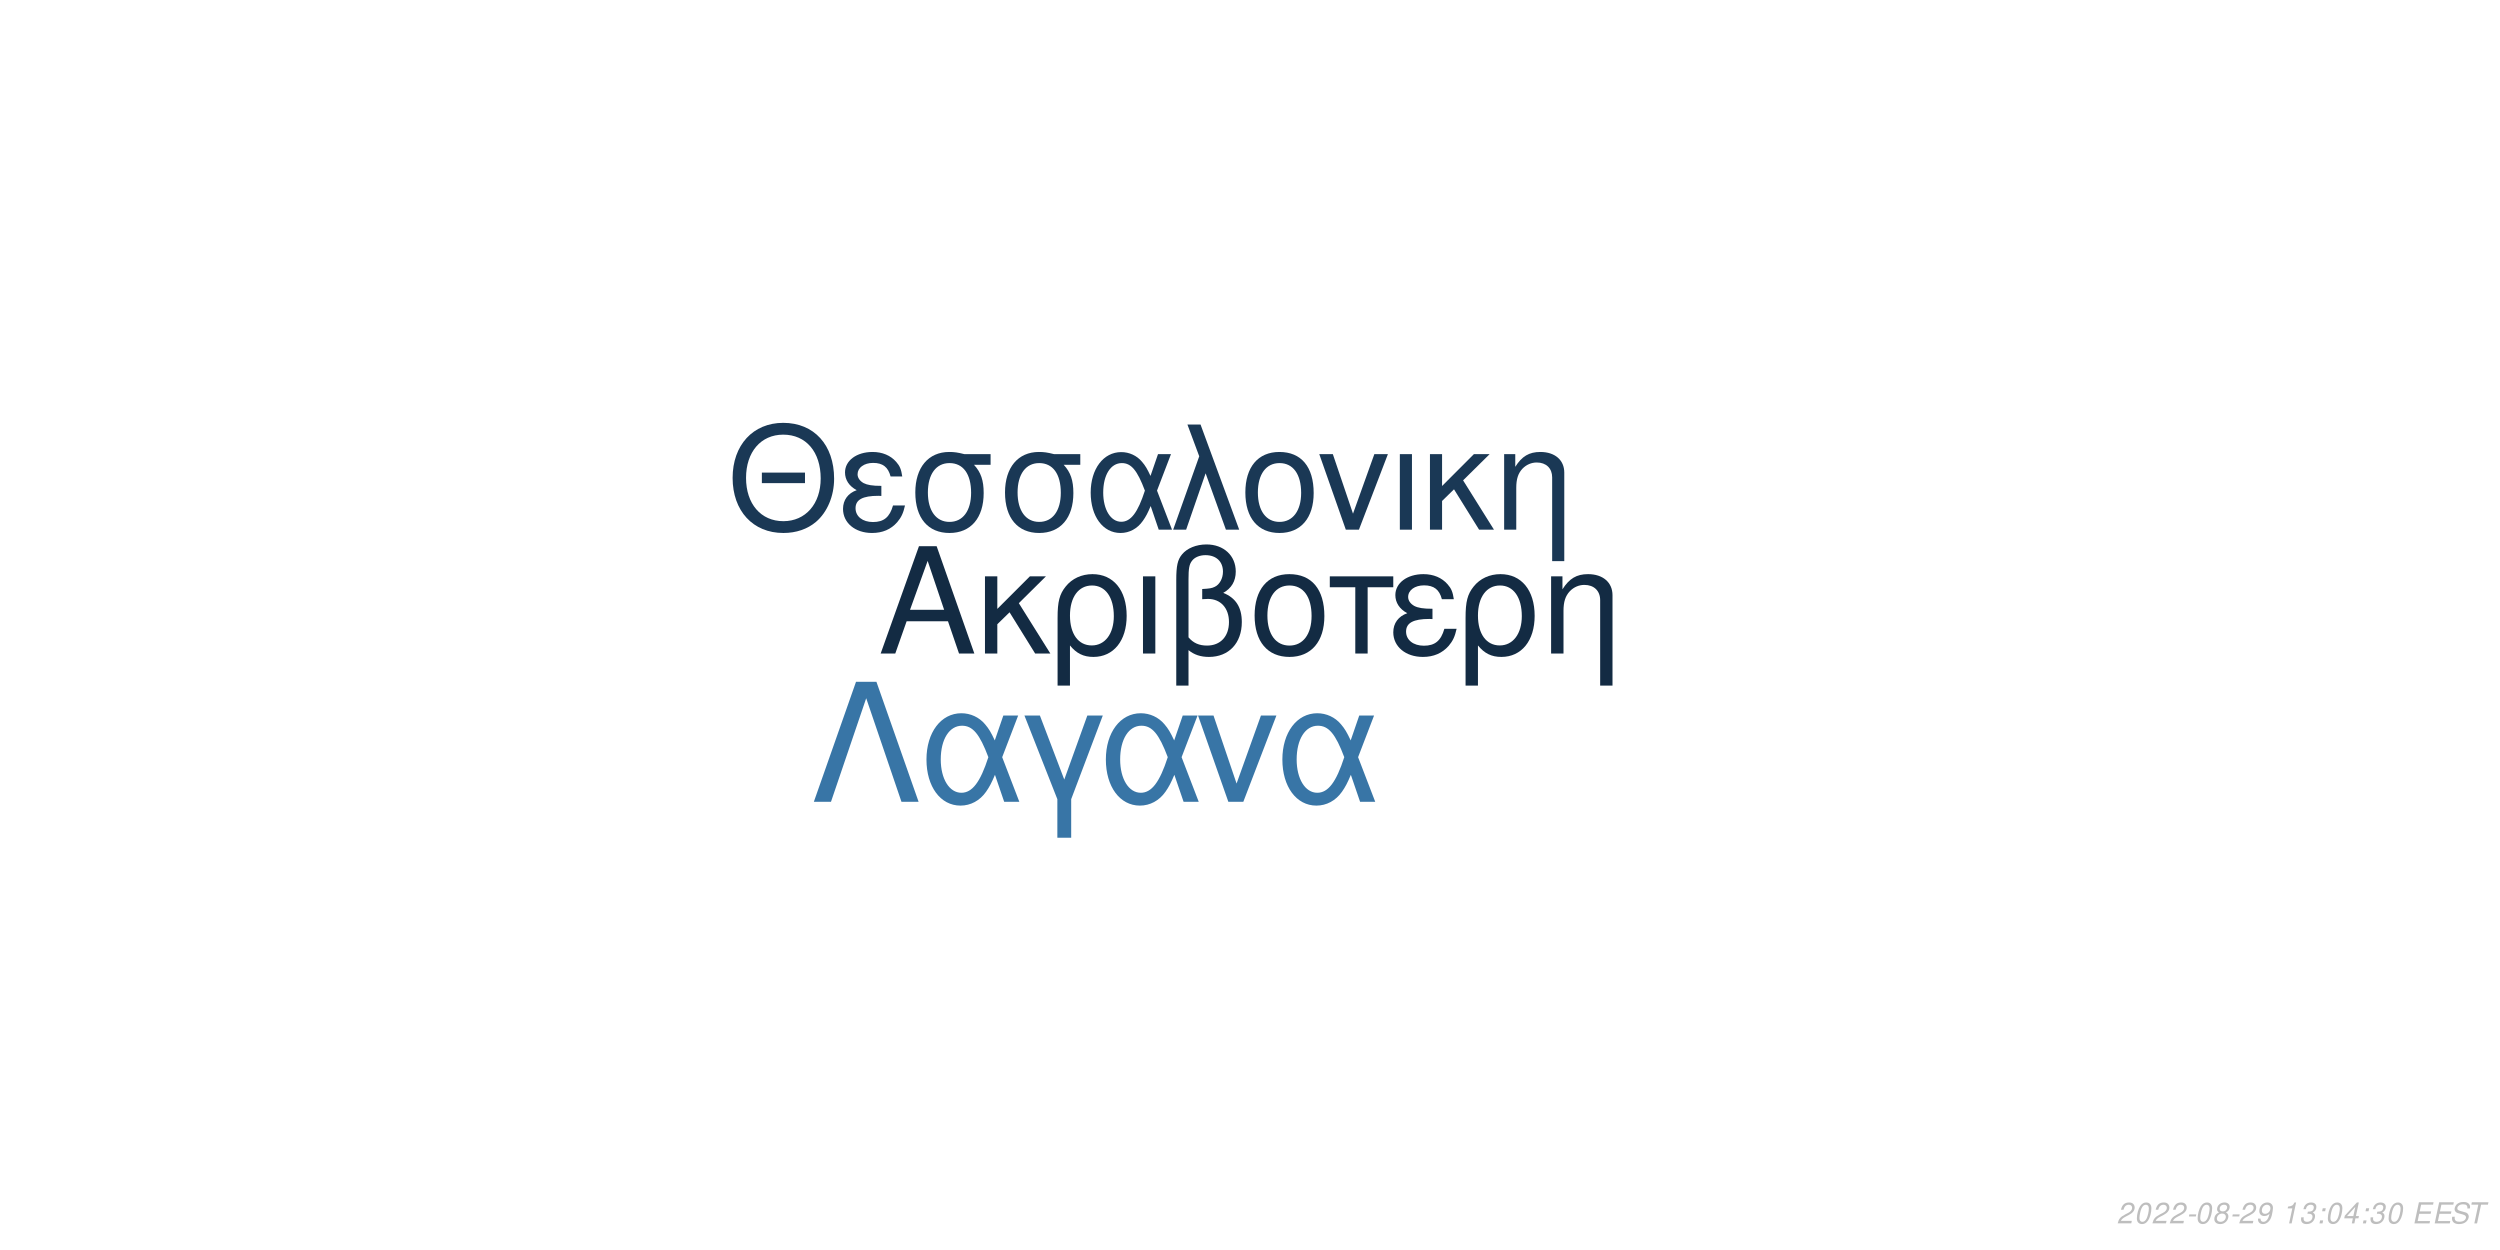
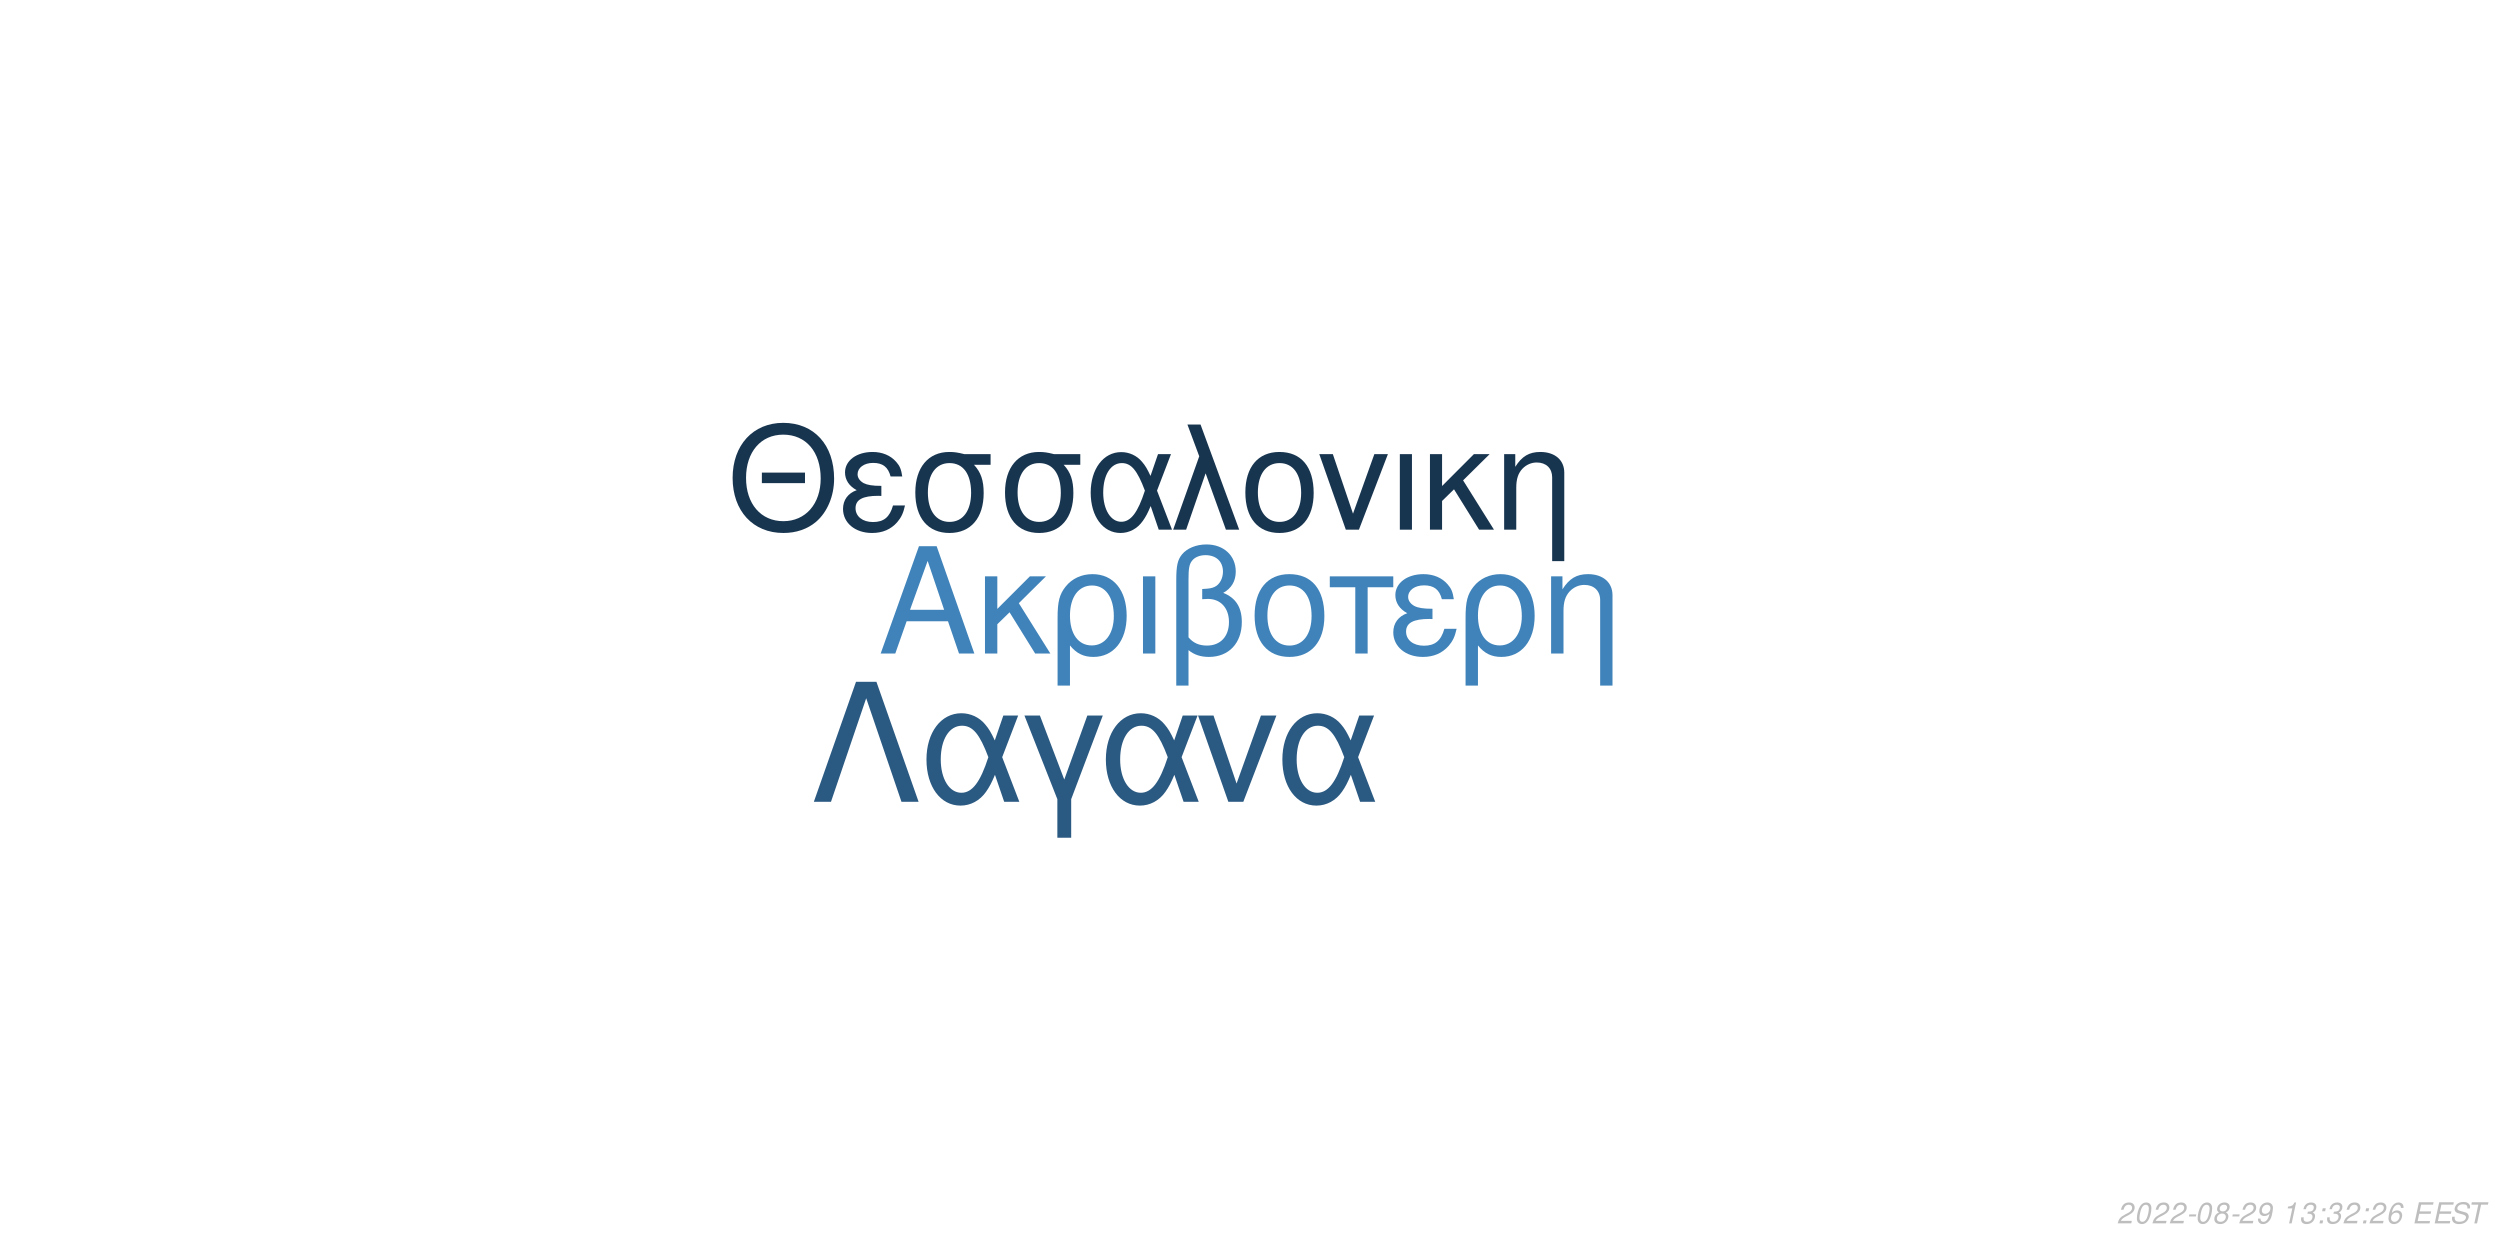
<svg xmlns="http://www.w3.org/2000/svg" xmlns:xlink="http://www.w3.org/1999/xlink" width="864pt" height="432pt" viewBox="0 0 864 432" version="1.1">
  <defs>
    <g>
      <symbol overflow="visible" id="glyph0-0">
        <path style="stroke:none;" d="" />
      </symbol>
      <symbol overflow="visible" id="glyph0-1">
        <path style="stroke:none;" d="M 24.125 -11.141 L 27.938 0 L 33.234 0 L 20.203 -37.094 L 14.094 -37.094 L 0.859 0 L 5.906 0 L 9.828 -11.141 Z M 22.797 -15.109 L 11 -15.109 L 17.094 -32.016 Z M 22.797 -15.109 " />
      </symbol>
      <symbol overflow="visible" id="glyph0-2">
        <path style="stroke:none;" d="M 7.172 -15.422 L 7.172 -26.672 L 2.906 -26.672 L 2.906 0 L 7.172 0 L 7.172 -10.125 L 11.406 -14.25 L 20.25 0 L 25.5 0 L 14.609 -17.406 L 23.969 -26.672 L 18.422 -26.672 Z M 7.172 -15.422 " />
      </symbol>
      <symbol overflow="visible" id="glyph0-3">
        <path style="stroke:none;" d="M 3 11.094 L 7.281 11.094 L 7.281 -2.797 C 9.516 -0.047 11.953 1.172 15.375 1.172 C 22.344 1.172 26.875 -4.422 26.875 -13.031 C 26.875 -21.891 22.297 -27.438 15.062 -27.438 C 11.297 -27.438 7.984 -25.906 5.797 -23.156 C 3.672 -20.516 3 -17.969 3 -12.359 Z M 14.906 -23.516 C 19.547 -23.516 22.438 -19.438 22.438 -12.922 C 22.438 -6.812 19.391 -2.797 14.812 -2.797 C 10.172 -2.797 7.281 -6.766 7.281 -13.125 C 7.281 -19.484 10.234 -23.516 14.906 -23.516 Z M 14.906 -23.516 " />
      </symbol>
      <symbol overflow="visible" id="glyph0-4">
        <path style="stroke:none;" d="M 3.516 0 L 7.781 0 L 7.781 -26.672 L 3.516 -26.672 Z M 3.516 0 " />
      </symbol>
      <symbol overflow="visible" id="glyph0-5">
        <path style="stroke:none;" d="M 4.016 11.094 L 8.25 11.094 L 8.25 -1.172 C 10.172 0.406 12.422 1.172 15.312 1.172 C 22.188 1.172 26.672 -3.609 26.672 -10.891 C 26.672 -15.984 24.578 -19.234 20.25 -20.969 C 23.109 -22.547 24.578 -25.031 24.578 -28.344 C 24.578 -33.844 20.406 -37.703 14.453 -37.703 C 10.938 -37.703 7.734 -36.391 6 -34.25 C 4.484 -32.422 4.016 -30.328 4.016 -25.391 Z M 8.25 -25.656 C 8.25 -29.359 8.5 -30.844 9.469 -32.062 C 10.375 -33.281 12.156 -34 14.094 -34 C 17.812 -34 20.156 -31.812 20.156 -28.297 C 20.156 -25.953 18.984 -23.812 17.297 -23.047 C 16.281 -22.547 15.469 -22.438 12.984 -22.297 L 12.984 -18.781 C 13.734 -18.828 14.344 -18.875 14.969 -18.875 C 19.344 -18.875 22.234 -15.719 22.234 -10.891 C 22.234 -5.906 19.281 -2.75 14.656 -2.75 C 11.953 -2.75 9.922 -3.609 8.25 -5.594 Z M 8.25 -25.656 " />
      </symbol>
      <symbol overflow="visible" id="glyph0-6">
        <path style="stroke:none;" d="M 14.094 -27.438 C 6.562 -27.438 2.094 -22.094 2.094 -13.125 C 2.094 -4.125 6.562 1.172 14.141 1.172 C 21.672 1.172 26.203 -4.172 26.203 -12.922 C 26.203 -22.188 21.828 -27.438 14.094 -27.438 Z M 14.141 -23.516 C 18.938 -23.516 21.781 -19.594 21.781 -12.984 C 21.781 -6.672 18.828 -2.75 14.141 -2.75 C 9.422 -2.75 6.516 -6.672 6.516 -13.125 C 6.516 -19.594 9.422 -23.516 14.141 -23.516 Z M 14.141 -23.516 " />
      </symbol>
      <symbol overflow="visible" id="glyph0-7">
        <path style="stroke:none;" d="M 7.891 0 L 12.156 0 L 12.156 -22.906 L 21.016 -22.906 L 21.016 -26.672 L -0.922 -26.672 L -0.922 -22.906 L 7.891 -22.906 Z M 7.891 0 " />
      </symbol>
      <symbol overflow="visible" id="glyph0-8">
        <path style="stroke:none;" d="M 14.562 -15.469 C 11.344 -15.469 9.562 -15.781 8.297 -16.438 C 6.922 -17.203 6.156 -18.328 6.156 -19.547 C 6.156 -21.891 8.453 -23.562 11.656 -23.562 C 15.062 -23.562 16.953 -22.094 17.812 -18.781 L 21.938 -18.781 C 21.578 -21.266 21.062 -22.5 19.797 -23.922 C 17.812 -26.203 14.906 -27.438 11.453 -27.438 C 5.797 -27.438 1.734 -24.375 1.734 -20.203 C 1.734 -17.609 3.156 -15.375 5.859 -13.938 C 2.797 -12.875 1.016 -10.484 1.016 -7.328 C 1.016 -2.391 5.297 1.172 11.25 1.172 C 14.969 1.172 17.906 -0.109 20.156 -2.641 C 21.578 -4.328 22.297 -5.797 22.906 -8.547 L 18.672 -8.547 C 17.5 -4.422 15.422 -2.703 11.609 -2.703 C 7.938 -2.703 5.438 -4.688 5.438 -7.578 C 5.438 -10.578 7.938 -11.953 13.484 -11.953 C 13.641 -11.953 14.094 -11.953 14.562 -11.906 Z M 14.562 -15.469 " />
      </symbol>
      <symbol overflow="visible" id="glyph0-9">
        <path style="stroke:none;" d="M 3.562 -26.672 L 3.562 0 L 7.844 0 L 7.844 -14.703 C 7.844 -17.906 8.5 -19.891 10.031 -21.531 C 11.406 -22.953 13.188 -23.719 15.062 -23.719 C 18.375 -23.719 20.516 -21.672 20.516 -18.469 L 20.516 11.094 L 24.781 11.094 L 24.781 -20.156 C 24.781 -24.578 21.469 -27.438 16.328 -27.438 C 12.359 -27.438 9.828 -25.906 7.484 -22.188 L 7.484 -26.672 Z M 3.562 -26.672 " />
      </symbol>
      <symbol overflow="visible" id="glyph1-0">
        <path style="stroke:none;" d="" />
      </symbol>
      <symbol overflow="visible" id="glyph1-1">
        <path style="stroke:none;" d="M 26.859 -19.734 L 11.953 -19.734 L 11.953 -16.094 L 26.859 -16.094 Z M 19.328 -36.922 C 8.922 -36.922 1.844 -29.25 1.844 -17.891 C 1.844 -6.484 8.875 1.141 19.391 1.141 C 23.812 1.141 27.703 -0.203 30.641 -2.688 C 34.578 -6.031 36.922 -11.656 36.922 -17.594 C 36.922 -29.297 30 -36.922 19.328 -36.922 Z M 19.328 -32.844 C 27.203 -32.844 32.281 -26.906 32.281 -17.688 C 32.281 -8.922 27.062 -2.938 19.391 -2.938 C 11.609 -2.938 6.484 -8.922 6.484 -17.891 C 6.484 -26.859 11.609 -32.844 19.328 -32.844 Z M 19.328 -32.844 " />
      </symbol>
      <symbol overflow="visible" id="glyph1-2">
        <path style="stroke:none;" d="M 14.25 -15.141 C 11.109 -15.141 9.375 -15.453 8.125 -16.094 C 6.781 -16.844 6.031 -17.938 6.031 -19.141 C 6.031 -21.422 8.266 -23.078 11.406 -23.078 C 14.75 -23.078 16.594 -21.625 17.438 -18.391 L 21.469 -18.391 C 21.125 -20.828 20.625 -22.031 19.391 -23.422 C 17.438 -25.656 14.594 -26.859 11.219 -26.859 C 5.688 -26.859 1.688 -23.875 1.688 -19.781 C 1.688 -17.234 3.094 -15.047 5.734 -13.656 C 2.734 -12.609 1 -10.266 1 -7.172 C 1 -2.344 5.188 1.141 11.016 1.141 C 14.656 1.141 17.547 -0.094 19.734 -2.594 C 21.125 -4.234 21.828 -5.688 22.422 -8.375 L 18.281 -8.375 C 17.141 -4.328 15.094 -2.641 11.359 -2.641 C 7.766 -2.641 5.328 -4.578 5.328 -7.422 C 5.328 -10.359 7.766 -11.703 13.203 -11.703 C 13.359 -11.703 13.797 -11.703 14.25 -11.656 Z M 14.25 -15.141 " />
      </symbol>
      <symbol overflow="visible" id="glyph1-3">
        <path style="stroke:none;" d="M 29 -26.109 L 19.938 -26.109 C 17.594 -26.703 16.438 -26.859 14.703 -26.859 C 7.469 -26.859 2.984 -21.469 2.984 -12.859 C 2.984 -4.031 7.375 1.141 14.797 1.141 C 22.172 1.141 26.609 -4.078 26.609 -12.656 C 26.609 -17.047 25.656 -19.828 23.266 -22.422 L 29 -22.422 Z M 14.797 -23.016 C 19.531 -23.016 22.266 -19.234 22.266 -12.75 C 22.266 -6.531 19.438 -2.688 14.797 -2.688 C 10.172 -2.688 7.328 -6.531 7.328 -12.859 C 7.328 -19.188 10.172 -23.016 14.797 -23.016 Z M 14.797 -23.016 " />
      </symbol>
      <symbol overflow="visible" id="glyph1-4">
        <path style="stroke:none;" d="M 29.344 -26.109 L 24.859 -26.109 L 22.266 -18.578 C 21.125 -21.031 20.484 -22.125 19.328 -23.469 C 17.547 -25.609 14.906 -26.812 12.156 -26.812 C 5.984 -26.812 1.594 -20.984 1.594 -12.812 C 1.594 -4.578 5.828 1.141 11.906 1.141 C 14.953 1.141 17.734 -0.344 19.625 -3.047 C 20.672 -4.531 21.281 -5.688 22.328 -8.172 L 25.109 0 L 29.703 0 L 24.516 -13.5 Z M 20.328 -13.5 C 17.891 -5.922 15.453 -2.734 12.156 -2.734 C 8.516 -2.734 5.922 -6.922 5.922 -12.812 C 5.922 -18.938 8.516 -23.016 12.359 -23.016 C 15.594 -23.016 17.688 -20.531 20.328 -13.5 Z M 20.328 -13.5 " />
      </symbol>
      <symbol overflow="visible" id="glyph1-5">
        <path style="stroke:none;" d="M 1.094 0 L 5.578 0 L 12.312 -19.484 L 19.328 0 L 23.922 0 L 10.562 -36.328 L 6.031 -36.328 L 10.109 -25.359 Z M 1.094 0 " />
      </symbol>
      <symbol overflow="visible" id="glyph1-6">
        <path style="stroke:none;" d="M 13.797 -26.859 C 6.422 -26.859 2.047 -21.625 2.047 -12.859 C 2.047 -4.031 6.422 1.141 13.859 1.141 C 21.234 1.141 25.656 -4.078 25.656 -12.656 C 25.656 -21.719 21.375 -26.859 13.797 -26.859 Z M 13.859 -23.016 C 18.531 -23.016 21.328 -19.188 21.328 -12.703 C 21.328 -6.531 18.438 -2.688 13.859 -2.688 C 9.219 -2.688 6.375 -6.531 6.375 -12.859 C 6.375 -19.188 9.219 -23.016 13.859 -23.016 Z M 13.859 -23.016 " />
      </symbol>
      <symbol overflow="visible" id="glyph1-7">
        <path style="stroke:none;" d="M 14.297 0 L 24.312 -26.109 L 19.625 -26.109 L 12.25 -5.531 L 5.281 -26.109 L 0.594 -26.109 L 9.766 0 Z M 14.297 0 " />
      </symbol>
      <symbol overflow="visible" id="glyph1-8">
        <path style="stroke:none;" d="M 3.438 0 L 7.625 0 L 7.625 -26.109 L 3.438 -26.109 Z M 3.438 0 " />
      </symbol>
      <symbol overflow="visible" id="glyph1-9">
        <path style="stroke:none;" d="M 7.031 -15.094 L 7.031 -26.109 L 2.844 -26.109 L 2.844 0 L 7.031 0 L 7.031 -9.922 L 11.156 -13.953 L 19.828 0 L 24.969 0 L 14.297 -17.047 L 23.469 -26.109 L 18.031 -26.109 Z M 7.031 -15.094 " />
      </symbol>
      <symbol overflow="visible" id="glyph1-10">
        <path style="stroke:none;" d="M 3.484 -26.109 L 3.484 0 L 7.672 0 L 7.672 -14.406 C 7.672 -17.547 8.328 -19.484 9.812 -21.078 C 11.156 -22.469 12.906 -23.219 14.75 -23.219 C 17.984 -23.219 20.078 -21.234 20.078 -18.094 L 20.078 10.859 L 24.266 10.859 L 24.266 -19.734 C 24.266 -24.062 21.031 -26.859 16 -26.859 C 12.109 -26.859 9.609 -25.359 7.328 -21.719 L 7.328 -26.109 Z M 3.484 -26.109 " />
      </symbol>
      <symbol overflow="visible" id="glyph2-0">
        <path style="stroke:none;" d="" />
      </symbol>
      <symbol overflow="visible" id="glyph2-1">
        <path style="stroke:none;" d="M 22.531 -41.484 L 15.484 -41.484 L 0.906 0 L 6.828 0 L 19 -35.797 L 31.188 0 L 37.109 0 Z M 22.531 -41.484 " />
      </symbol>
      <symbol overflow="visible" id="glyph2-2">
        <path style="stroke:none;" d="M 33.516 -29.812 L 28.391 -29.812 L 25.438 -21.219 C 24.125 -24.016 23.391 -25.266 22.078 -26.797 C 20.031 -29.25 17.016 -30.609 13.891 -30.609 C 6.828 -30.609 1.828 -23.953 1.828 -14.625 C 1.828 -5.234 6.656 1.312 13.594 1.312 C 17.078 1.312 20.266 -0.391 22.422 -3.469 C 23.609 -5.172 24.297 -6.484 25.5 -9.328 L 28.688 0 L 33.922 0 L 28 -15.422 Z M 23.219 -15.422 C 20.422 -6.766 17.641 -3.125 13.891 -3.125 C 9.734 -3.125 6.766 -7.906 6.766 -14.625 C 6.766 -21.625 9.734 -26.297 14.109 -26.297 C 17.812 -26.297 20.203 -23.453 23.219 -15.422 Z M 23.219 -15.422 " />
      </symbol>
      <symbol overflow="visible" id="glyph2-3">
        <path style="stroke:none;" d="M 12.062 12.406 L 16.844 12.406 L 16.844 -0.906 L 27.766 -29.812 L 22.422 -29.812 L 14.453 -7.688 L 6.031 -29.812 L 0.688 -29.812 L 12.062 -0.906 Z M 12.062 12.406 " />
      </symbol>
      <symbol overflow="visible" id="glyph2-4">
        <path style="stroke:none;" d="M 16.328 0 L 27.766 -29.812 L 22.422 -29.812 L 14 -6.312 L 6.031 -29.812 L 0.688 -29.812 L 11.156 0 Z M 16.328 0 " />
      </symbol>
      <symbol overflow="visible" id="glyph3-0">
        <path style="stroke:none;" d="" />
      </symbol>
      <symbol overflow="visible" id="glyph3-1">
        <path style="stroke:none;" d="M 5.234 -0.875 L 1.469 -0.875 C 1.641 -1.375 2.203 -1.891 3.109 -2.344 L 4.234 -2.938 C 5.562 -3.625 6.219 -4.469 6.219 -5.484 C 6.219 -5.938 6.062 -6.359 5.797 -6.656 C 5.469 -7.047 4.984 -7.234 4.312 -7.234 C 2.766 -7.234 1.891 -6.453 1.484 -4.734 L 2.375 -4.734 C 2.484 -5.188 2.609 -5.484 2.797 -5.75 C 3.094 -6.203 3.609 -6.453 4.188 -6.453 C 4.891 -6.453 5.344 -6.031 5.344 -5.375 C 5.344 -4.703 4.859 -4.094 4.016 -3.656 L 2.984 -3.125 C 1.234 -2.188 0.797 -1.656 0.344 -0.016 L 5.047 -0.016 Z M 5.234 -0.875 " />
      </symbol>
      <symbol overflow="visible" id="glyph3-2">
        <path style="stroke:none;" d="M 4.203 -7.234 C 3.375 -7.234 2.688 -6.812 2.125 -5.984 C 1.484 -5.047 0.984 -3.188 0.984 -1.734 C 0.984 -1.109 1.172 -0.562 1.484 -0.266 C 1.797 0.047 2.281 0.234 2.766 0.234 C 3.625 0.234 4.281 -0.156 4.859 -1.016 C 5.516 -1.953 6 -3.797 6 -5.266 C 6 -6.5 5.328 -7.234 4.203 -7.234 Z M 4.094 -6.453 C 4.734 -6.453 5.125 -5.984 5.125 -5.156 C 5.125 -4.203 4.781 -2.625 4.406 -1.812 C 3.984 -0.938 3.516 -0.547 2.875 -0.547 C 2.25 -0.547 1.875 -1.031 1.875 -1.828 C 1.875 -2.797 2.203 -4.344 2.594 -5.203 C 2.984 -6.047 3.453 -6.453 4.094 -6.453 Z M 4.094 -6.453 " />
      </symbol>
      <symbol overflow="visible" id="glyph3-3">
        <path style="stroke:none;" d="M 3.516 -3.125 L 1.125 -3.125 L 0.969 -2.406 L 3.359 -2.406 Z M 3.516 -3.125 " />
      </symbol>
      <symbol overflow="visible" id="glyph3-4">
        <path style="stroke:none;" d="M 4.766 -3.797 C 5.078 -3.969 5.234 -4.078 5.438 -4.234 C 5.812 -4.594 6.062 -5.172 6.062 -5.734 C 6.062 -6.625 5.344 -7.234 4.266 -7.234 C 2.812 -7.234 1.703 -6.219 1.703 -4.875 C 1.703 -4.406 1.875 -4.125 2.359 -3.812 C 1.297 -3.312 0.75 -2.516 0.75 -1.469 C 0.75 -0.438 1.547 0.234 2.812 0.234 C 3.656 0.234 4.359 -0.094 4.938 -0.734 C 5.359 -1.234 5.609 -1.859 5.609 -2.438 C 5.609 -3.047 5.312 -3.516 4.766 -3.797 Z M 4.109 -6.453 C 4.797 -6.453 5.188 -6.125 5.188 -5.578 C 5.188 -5.266 5.062 -4.922 4.859 -4.672 C 4.562 -4.312 4.188 -4.156 3.656 -4.156 C 2.984 -4.156 2.594 -4.453 2.594 -4.984 C 2.594 -5.859 3.203 -6.453 4.109 -6.453 Z M 3.453 -3.406 C 4.234 -3.406 4.734 -2.984 4.734 -2.312 C 4.734 -1.312 3.922 -0.547 2.875 -0.547 C 2.125 -0.547 1.625 -0.969 1.625 -1.625 C 1.625 -2.609 2.438 -3.406 3.453 -3.406 Z M 3.453 -3.406 " />
      </symbol>
      <symbol overflow="visible" id="glyph3-5">
        <path style="stroke:none;" d="M 0.844 -1.656 C 0.844 -1.547 0.844 -1.438 0.844 -1.375 C 0.844 -0.406 1.531 0.234 2.578 0.234 C 3.203 0.234 3.766 0.016 4.297 -0.438 C 4.938 -1 5.312 -1.656 5.594 -2.719 C 5.844 -3.672 6.016 -4.766 6.016 -5.375 C 6.016 -5.844 5.844 -6.328 5.547 -6.656 C 5.203 -7.031 4.703 -7.234 4.062 -7.234 C 2.516 -7.234 1.297 -5.938 1.297 -4.266 C 1.297 -3.203 1.984 -2.547 3.047 -2.547 C 3.484 -2.547 3.953 -2.672 4.281 -2.891 C 4.406 -2.984 4.547 -3.078 4.828 -3.344 C 4.438 -1.484 3.703 -0.547 2.703 -0.547 C 2.109 -0.547 1.719 -0.938 1.719 -1.547 L 1.719 -1.656 Z M 3.953 -6.453 C 4.625 -6.453 5.141 -5.953 5.141 -5.281 C 5.141 -4.188 4.312 -3.312 3.297 -3.312 C 2.594 -3.312 2.172 -3.734 2.172 -4.453 C 2.172 -5.562 2.984 -6.453 3.953 -6.453 Z M 3.953 -6.453 " />
      </symbol>
      <symbol overflow="visible" id="glyph3-6">
        <path style="stroke:none;" d="" />
      </symbol>
      <symbol overflow="visible" id="glyph3-7">
        <path style="stroke:none;" d="M 3.703 -5.188 L 2.594 0 L 3.469 0 L 5.016 -7.234 L 4.438 -7.234 C 3.906 -6.156 3.688 -6.016 2.234 -5.812 L 2.109 -5.188 Z M 3.703 -5.188 " />
      </symbol>
      <symbol overflow="visible" id="glyph3-8">
        <path style="stroke:none;" d="M 2.922 -3.312 C 3.125 -3.344 3.234 -3.344 3.375 -3.344 C 4.203 -3.344 4.688 -3 4.688 -2.406 C 4.688 -1.312 3.906 -0.547 2.781 -0.547 C 2.047 -0.547 1.594 -0.938 1.594 -1.562 C 1.594 -1.719 1.609 -1.844 1.656 -2.094 L 0.766 -2.094 C 0.734 -1.797 0.719 -1.641 0.719 -1.469 C 0.719 -0.375 1.406 0.234 2.641 0.234 C 3.547 0.234 4.297 -0.078 4.812 -0.656 C 5.266 -1.156 5.562 -1.875 5.562 -2.547 C 5.562 -3.125 5.344 -3.453 4.797 -3.734 C 5.641 -4.234 6.016 -4.844 6.016 -5.734 C 6.016 -6.656 5.312 -7.234 4.203 -7.234 C 3.375 -7.234 2.672 -6.938 2.188 -6.375 C 1.891 -6.031 1.703 -5.641 1.516 -4.906 L 2.391 -4.906 C 2.5 -5.359 2.594 -5.594 2.734 -5.812 C 3.047 -6.234 3.516 -6.453 4.078 -6.453 C 4.734 -6.453 5.141 -6.125 5.141 -5.578 C 5.141 -5.188 5.016 -4.797 4.797 -4.547 C 4.516 -4.234 4 -4.062 3.266 -4.062 L 3.078 -4.062 Z M 2.922 -3.312 " />
      </symbol>
      <symbol overflow="visible" id="glyph3-9">
        <path style="stroke:none;" d="M 2.359 -1.031 L 1.312 -1.031 L 1.094 0 L 2.141 0 Z M 3.266 -5.234 L 2.219 -5.234 L 2 -4.203 L 3.047 -4.203 Z M 3.266 -5.234 " />
      </symbol>
      <symbol overflow="visible" id="glyph3-10">
-         <path style="stroke:none;" d="M 3.625 -1.75 L 3.266 0 L 4.141 0 L 4.516 -1.75 L 5.562 -1.75 L 5.734 -2.531 L 4.688 -2.531 L 5.688 -7.234 L 5.016 -7.234 L 0.844 -2.672 L 0.641 -1.75 Z M 3.797 -2.531 L 1.594 -2.531 L 4.469 -5.703 Z M 3.797 -2.531 " />
+         <path style="stroke:none;" d="M 6.125 -5.344 L 6.141 -5.625 C 6.141 -6.609 5.453 -7.234 4.391 -7.234 C 3.438 -7.234 2.641 -6.719 2.016 -5.703 C 1.422 -4.781 0.938 -2.953 0.938 -1.688 C 0.938 -0.516 1.688 0.234 2.859 0.234 C 3.703 0.234 4.438 -0.156 5 -0.875 C 5.406 -1.422 5.672 -2.156 5.672 -2.766 C 5.672 -3.812 4.969 -4.5 3.906 -4.5 C 3.234 -4.5 2.672 -4.234 2.094 -3.625 C 2.406 -5.375 3.234 -6.453 4.25 -6.453 C 4.703 -6.453 5.062 -6.234 5.172 -5.844 C 5.203 -5.719 5.234 -5.578 5.25 -5.344 Z M 3.656 -3.734 C 4.344 -3.734 4.797 -3.281 4.797 -2.625 C 4.797 -1.469 3.984 -0.547 2.984 -0.547 C 2.297 -0.547 1.812 -1.047 1.812 -1.766 C 1.812 -2.859 2.625 -3.734 3.656 -3.734 Z M 3.656 -3.734 " />
      </symbol>
      <symbol overflow="visible" id="glyph3-11">
        <path style="stroke:none;" d="M 2.547 -3.312 L 6.5 -3.312 L 6.688 -4.141 L 2.719 -4.141 L 3.219 -6.469 L 7.344 -6.469 L 7.516 -7.297 L 2.453 -7.297 L 0.906 0 L 6.125 0 L 6.297 -0.812 L 2.016 -0.812 Z M 2.547 -3.312 " />
      </symbol>
      <symbol overflow="visible" id="glyph3-12">
        <path style="stroke:none;" d="M 7.062 -5.156 C 7.125 -5.438 7.141 -5.562 7.141 -5.703 C 7.141 -6.156 6.938 -6.594 6.594 -6.891 C 6.188 -7.25 5.656 -7.406 4.875 -7.406 C 3.844 -7.406 3.047 -7.125 2.5 -6.562 C 2.094 -6.141 1.781 -5.438 1.781 -4.922 C 1.781 -4.297 2.219 -3.766 2.891 -3.562 L 4.594 -3.094 C 5.406 -2.859 5.734 -2.578 5.734 -2.094 C 5.734 -1.781 5.547 -1.406 5.266 -1.141 C 4.844 -0.766 4.266 -0.578 3.453 -0.578 C 2.328 -0.578 1.812 -0.984 1.812 -1.906 C 1.812 -2.047 1.812 -2.125 1.844 -2.312 L 0.984 -2.312 C 0.906 -2.062 0.891 -1.906 0.891 -1.688 C 0.891 -0.484 1.797 0.234 3.297 0.234 C 4.359 0.234 5.234 -0.062 5.812 -0.609 C 6.344 -1.078 6.688 -1.797 6.688 -2.375 C 6.688 -2.641 6.609 -2.906 6.453 -3.156 C 6.234 -3.5 5.938 -3.703 5.469 -3.828 L 3.75 -4.312 C 2.984 -4.547 2.734 -4.734 2.734 -5.188 C 2.734 -5.547 2.875 -5.844 3.188 -6.109 C 3.547 -6.438 4.031 -6.594 4.703 -6.594 C 5.266 -6.594 5.688 -6.484 5.906 -6.297 C 6.094 -6.125 6.219 -5.797 6.219 -5.516 C 6.219 -5.422 6.203 -5.344 6.188 -5.156 Z M 7.062 -5.156 " />
      </symbol>
      <symbol overflow="visible" id="glyph3-13">
        <path style="stroke:none;" d="M 4.938 -6.469 L 7.312 -6.469 L 7.484 -7.297 L 1.75 -7.297 L 1.578 -6.469 L 3.984 -6.469 L 2.609 0 L 3.547 0 Z M 4.938 -6.469 " />
      </symbol>
    </g>
  </defs>
  <g id="surface1">
    <rect x="0" y="0" width="864" height="432" style="fill:rgb(100%,100%,100%);fill-opacity:1;stroke:none;" />
-     <g style="fill:rgb(7.451%,16.863%,26.275%);fill-opacity:1;">
+     <g style="fill:rgb(24.706%,51.373%,72.941%);fill-opacity:1;">
      <use xlink:href="#glyph0-1" x="303.5" y="225.861" />
      <use xlink:href="#glyph0-2" x="337.5" y="225.861" />
      <use xlink:href="#glyph0-3" x="362.5" y="225.861" />
      <use xlink:href="#glyph0-4" x="391.5" y="225.861" />
      <use xlink:href="#glyph0-5" x="402.5" y="225.861" />
      <use xlink:href="#glyph0-6" x="431.5" y="225.861" />
      <use xlink:href="#glyph0-7" x="460.5" y="225.861" />
      <use xlink:href="#glyph0-8" x="480.5" y="225.861" />
      <use xlink:href="#glyph0-3" x="503.5" y="225.861" />
      <use xlink:href="#glyph0-9" x="532.5" y="225.861" />
    </g>
-     <g style="fill:rgb(10.196%,21.961%,33.333%);fill-opacity:1;">
+     <g style="fill:rgb(9.412%,20.784%,31.373%);fill-opacity:1;">
      <use xlink:href="#glyph1-1" x="251.348" y="183.058" />
      <use xlink:href="#glyph1-2" x="290.348" y="183.058" />
      <use xlink:href="#glyph1-3" x="313.348" y="183.058" />
      <use xlink:href="#glyph1-3" x="344.348" y="183.058" />
      <use xlink:href="#glyph1-4" x="375.348" y="183.058" />
      <use xlink:href="#glyph1-5" x="404.348" y="183.058" />
      <use xlink:href="#glyph1-6" x="428.348" y="183.058" />
      <use xlink:href="#glyph1-7" x="455.348" y="183.058" />
      <use xlink:href="#glyph1-8" x="480.348" y="183.058" />
      <use xlink:href="#glyph1-9" x="491.348" y="183.058" />
      <use xlink:href="#glyph1-10" x="516.348" y="183.058" />
    </g>
-     <g style="fill:rgb(21.961%,45.882%,65.098%);fill-opacity:1;">
+     <g style="fill:rgb(16.471%,34.902%,50.98%);fill-opacity:1;">
      <use xlink:href="#glyph2-1" x="280.359" y="277.105" />
      <use xlink:href="#glyph2-2" x="318.359" y="277.105" />
      <use xlink:href="#glyph2-3" x="353.359" y="277.105" />
      <use xlink:href="#glyph2-2" x="380.359" y="277.105" />
      <use xlink:href="#glyph2-4" x="413.359" y="277.105" />
      <use xlink:href="#glyph2-2" x="441.359" y="277.105" />
    </g>
    <g style="fill:rgb(74.51%,74.51%,74.51%);fill-opacity:1;">
      <use xlink:href="#glyph3-1" x="731.52" y="422.81" />
      <use xlink:href="#glyph3-2" x="737.52" y="422.81" />
      <use xlink:href="#glyph3-1" x="743.52" y="422.81" />
      <use xlink:href="#glyph3-1" x="749.52" y="422.81" />
      <use xlink:href="#glyph3-3" x="755.52" y="422.81" />
      <use xlink:href="#glyph3-2" x="758.52" y="422.81" />
      <use xlink:href="#glyph3-4" x="764.52" y="422.81" />
      <use xlink:href="#glyph3-3" x="770.52" y="422.81" />
      <use xlink:href="#glyph3-1" x="773.52" y="422.81" />
      <use xlink:href="#glyph3-5" x="779.52" y="422.81" />
      <use xlink:href="#glyph3-6" x="785.52" y="422.81" />
      <use xlink:href="#glyph3-7" x="788.52" y="422.81" />
      <use xlink:href="#glyph3-8" x="794.52" y="422.81" />
      <use xlink:href="#glyph3-9" x="800.52" y="422.81" />
-       <use xlink:href="#glyph3-2" x="803.52" y="422.81" />
-       <use xlink:href="#glyph3-10" x="809.52" y="422.81" />
+       <use xlink:href="#glyph3-8" x="803.52" y="422.81" />
+       <use xlink:href="#glyph3-1" x="809.52" y="422.81" />
      <use xlink:href="#glyph3-9" x="815.52" y="422.81" />
-       <use xlink:href="#glyph3-8" x="818.52" y="422.81" />
-       <use xlink:href="#glyph3-2" x="824.52" y="422.81" />
+       <use xlink:href="#glyph3-1" x="818.52" y="422.81" />
+       <use xlink:href="#glyph3-10" x="824.52" y="422.81" />
      <use xlink:href="#glyph3-6" x="830.52" y="422.81" />
      <use xlink:href="#glyph3-11" x="833.52" y="422.81" />
      <use xlink:href="#glyph3-11" x="840.52" y="422.81" />
      <use xlink:href="#glyph3-12" x="846.52" y="422.81" />
      <use xlink:href="#glyph3-13" x="852.52" y="422.81" />
    </g>
  </g>
</svg>
